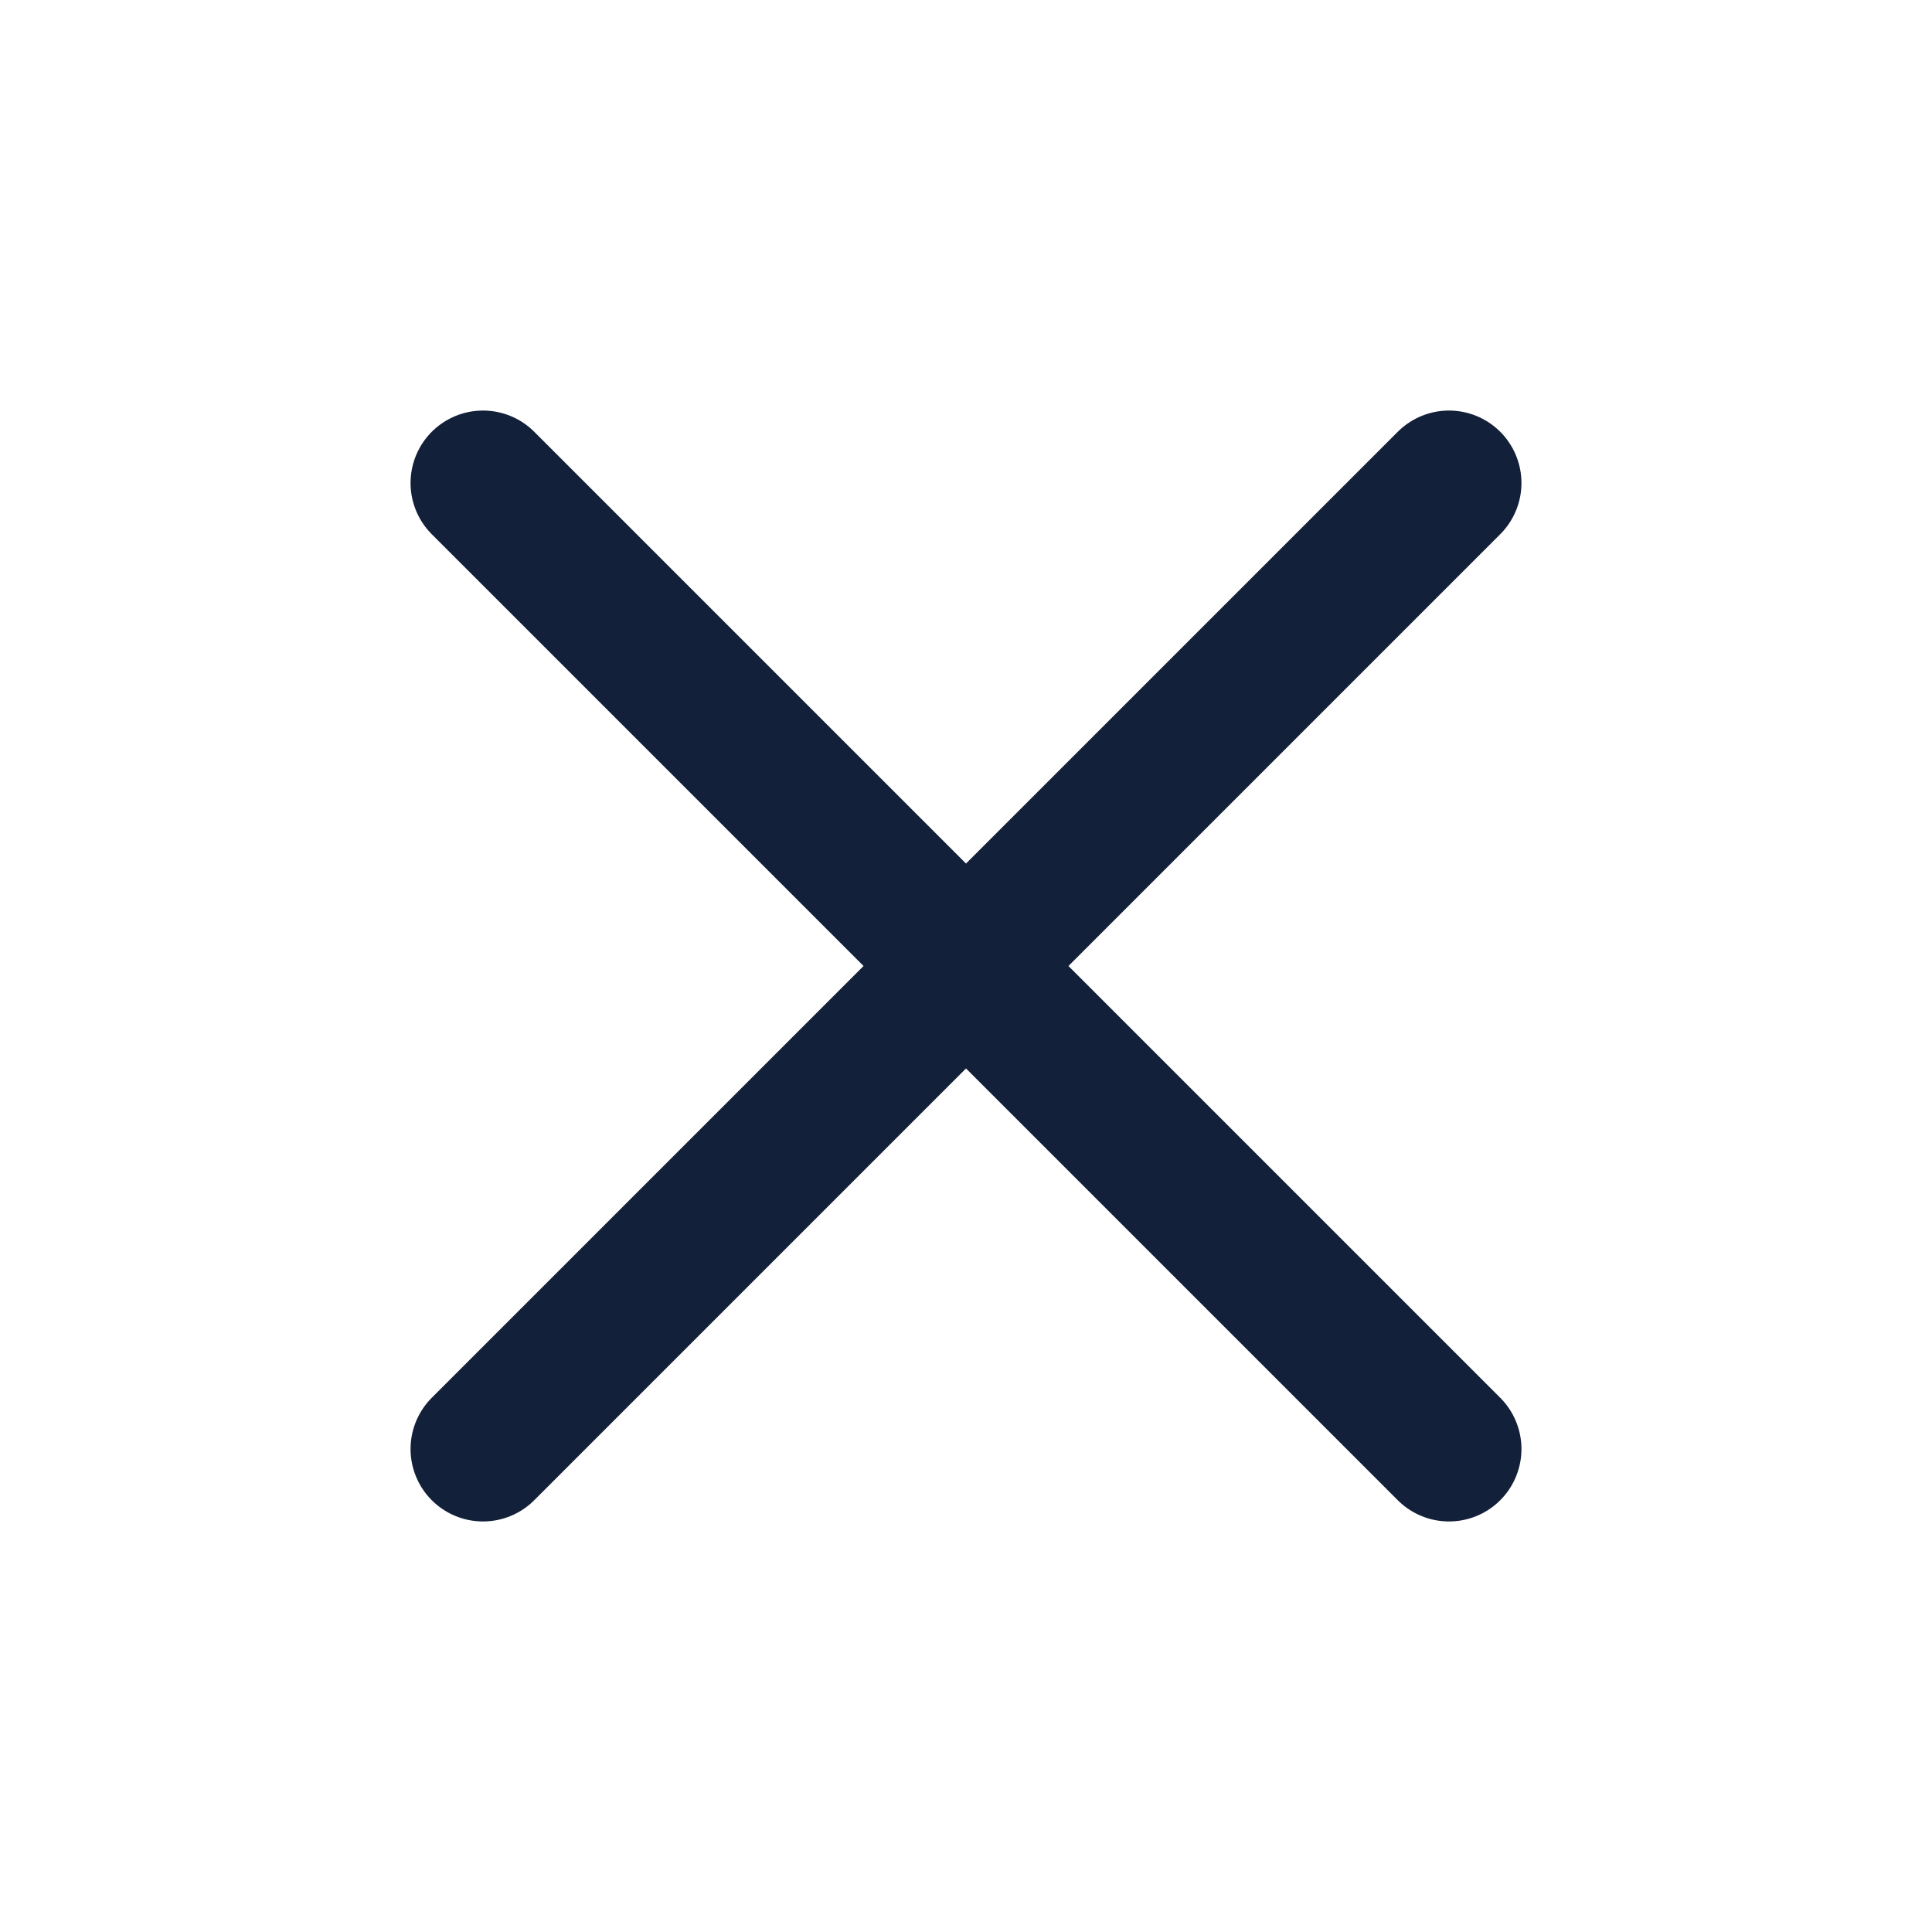
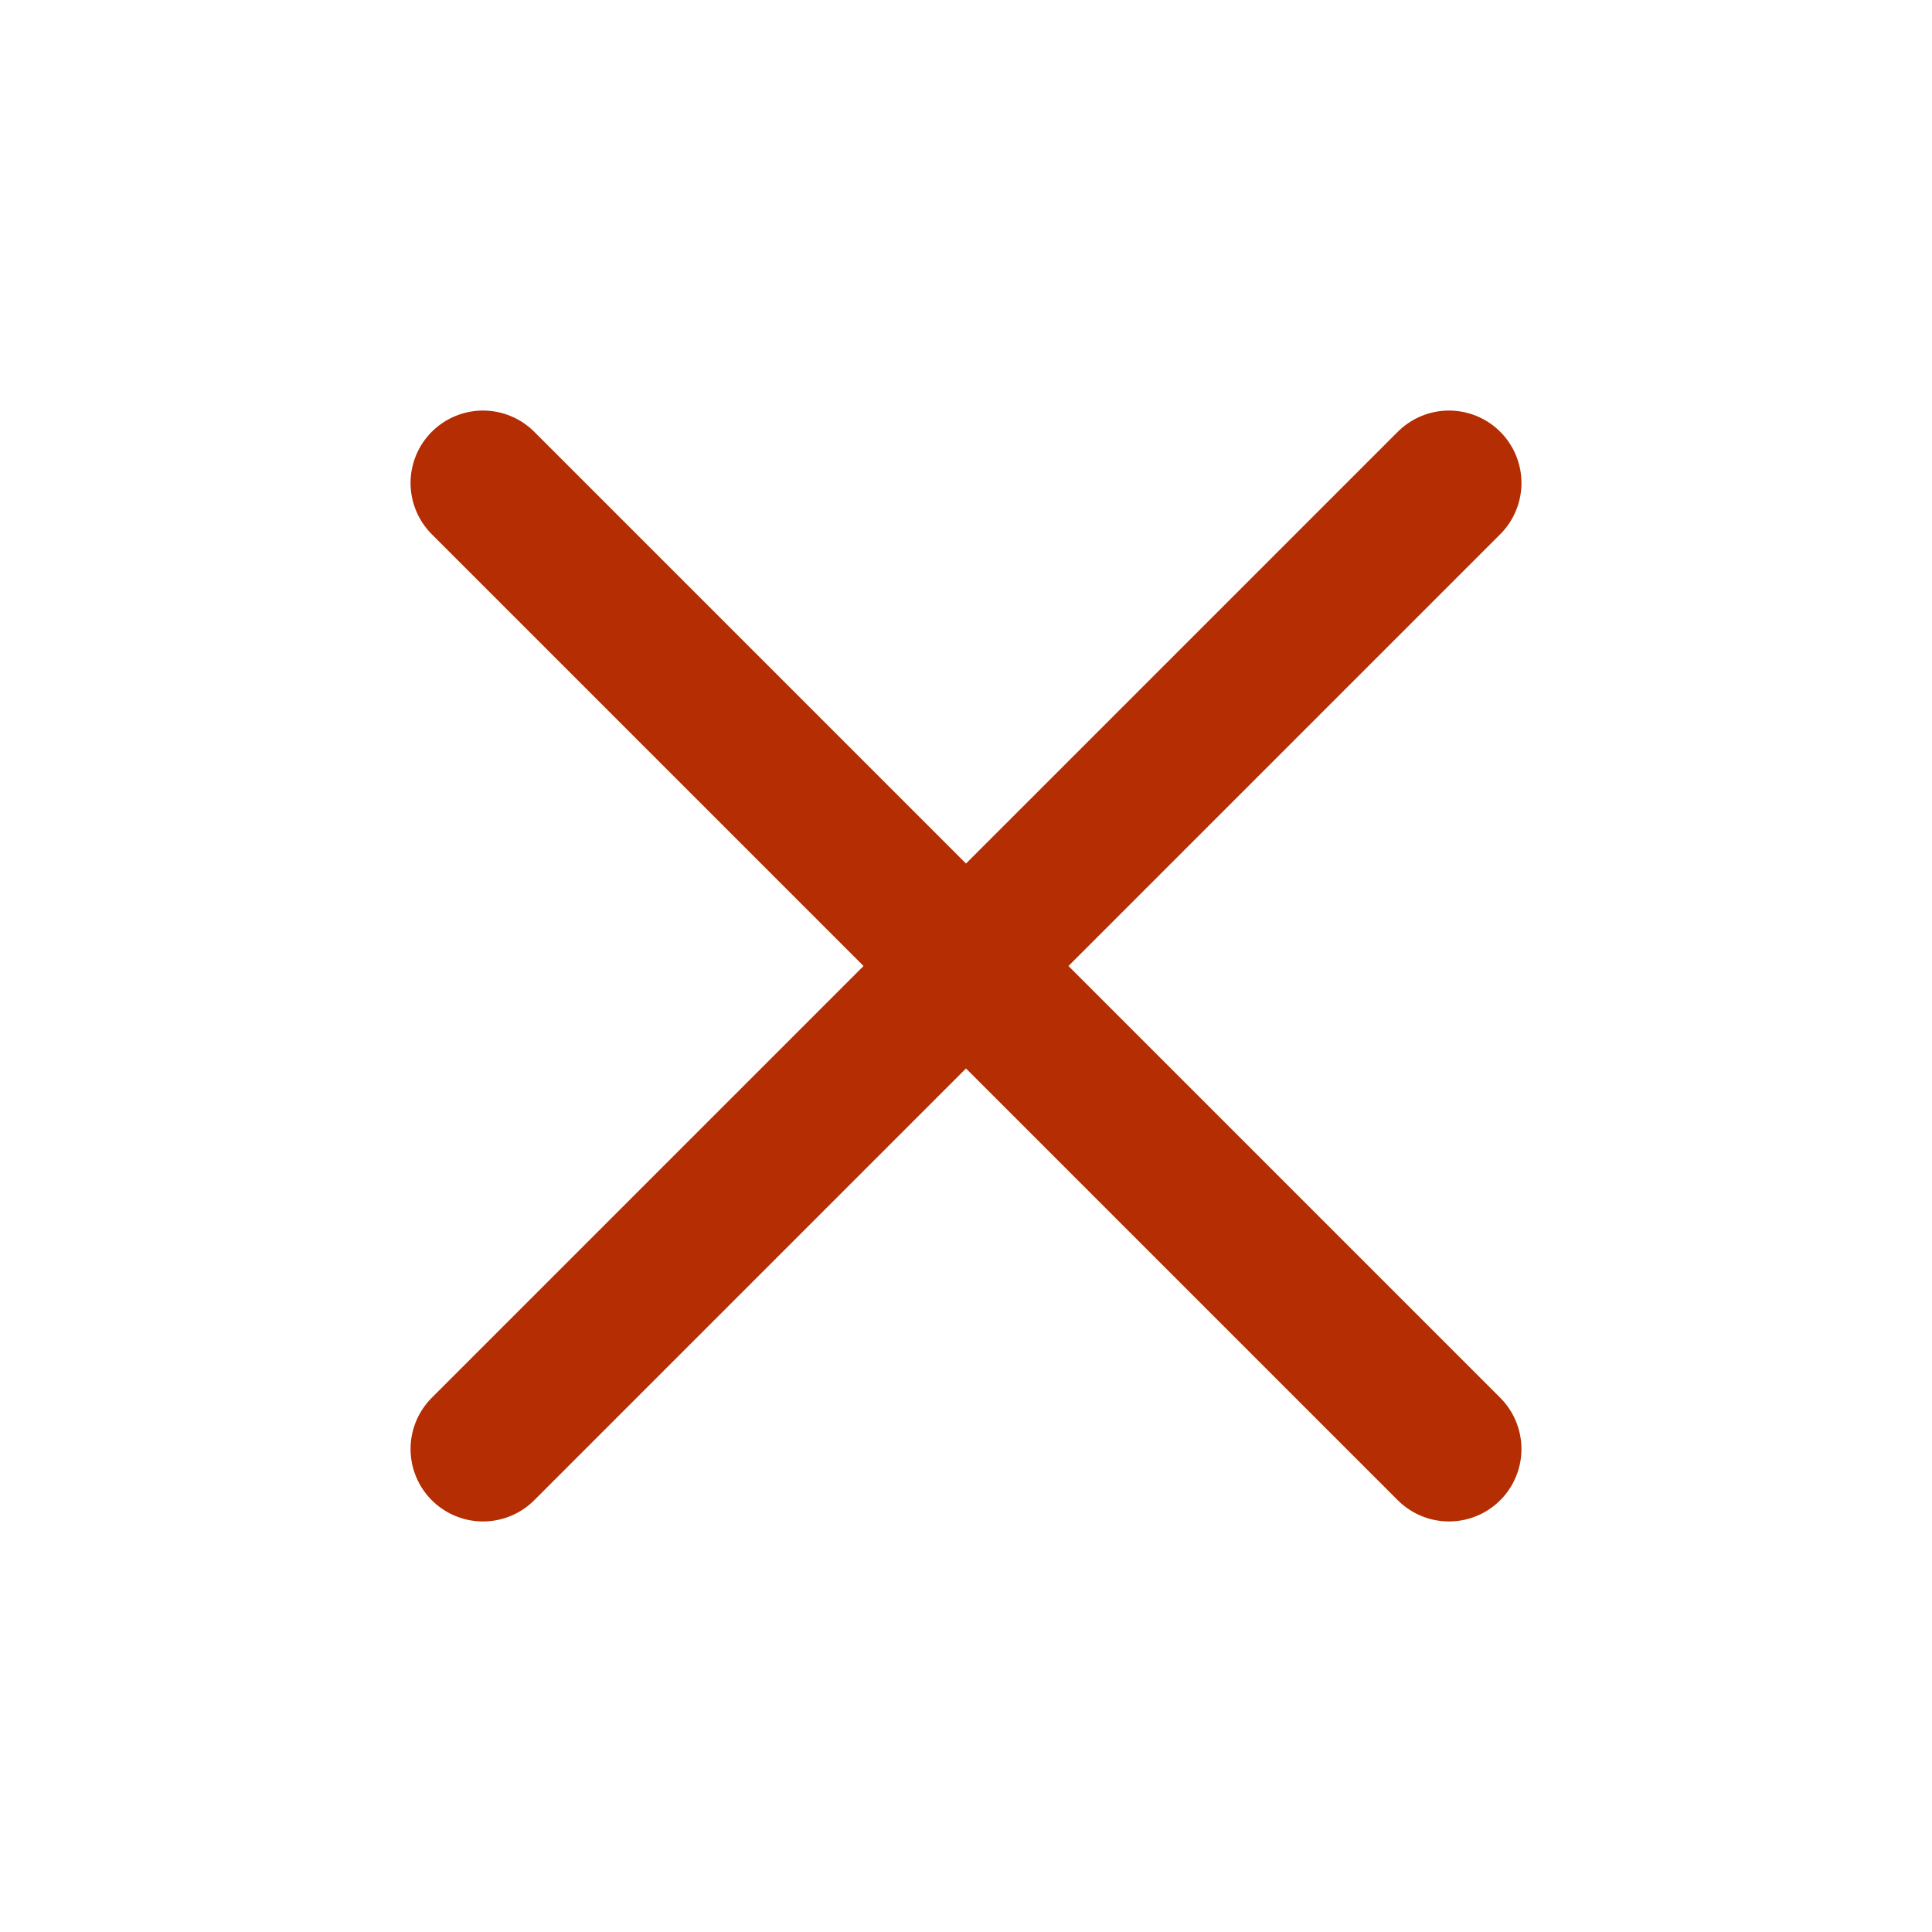
- <svg xmlns="http://www.w3.org/2000/svg" viewBox="0 0 24 24" fill="none" stroke="#132039" stroke-width="1.8" stroke-linecap="round" stroke-linejoin="round">
+ <svg xmlns="http://www.w3.org/2000/svg" viewBox="0 0 24 24" fill="none" stroke="#B52D02" stroke-width="1.8" stroke-linecap="round" stroke-linejoin="round">
  <path d="m6 6 12 12M6 18 18 6" />
</svg>
